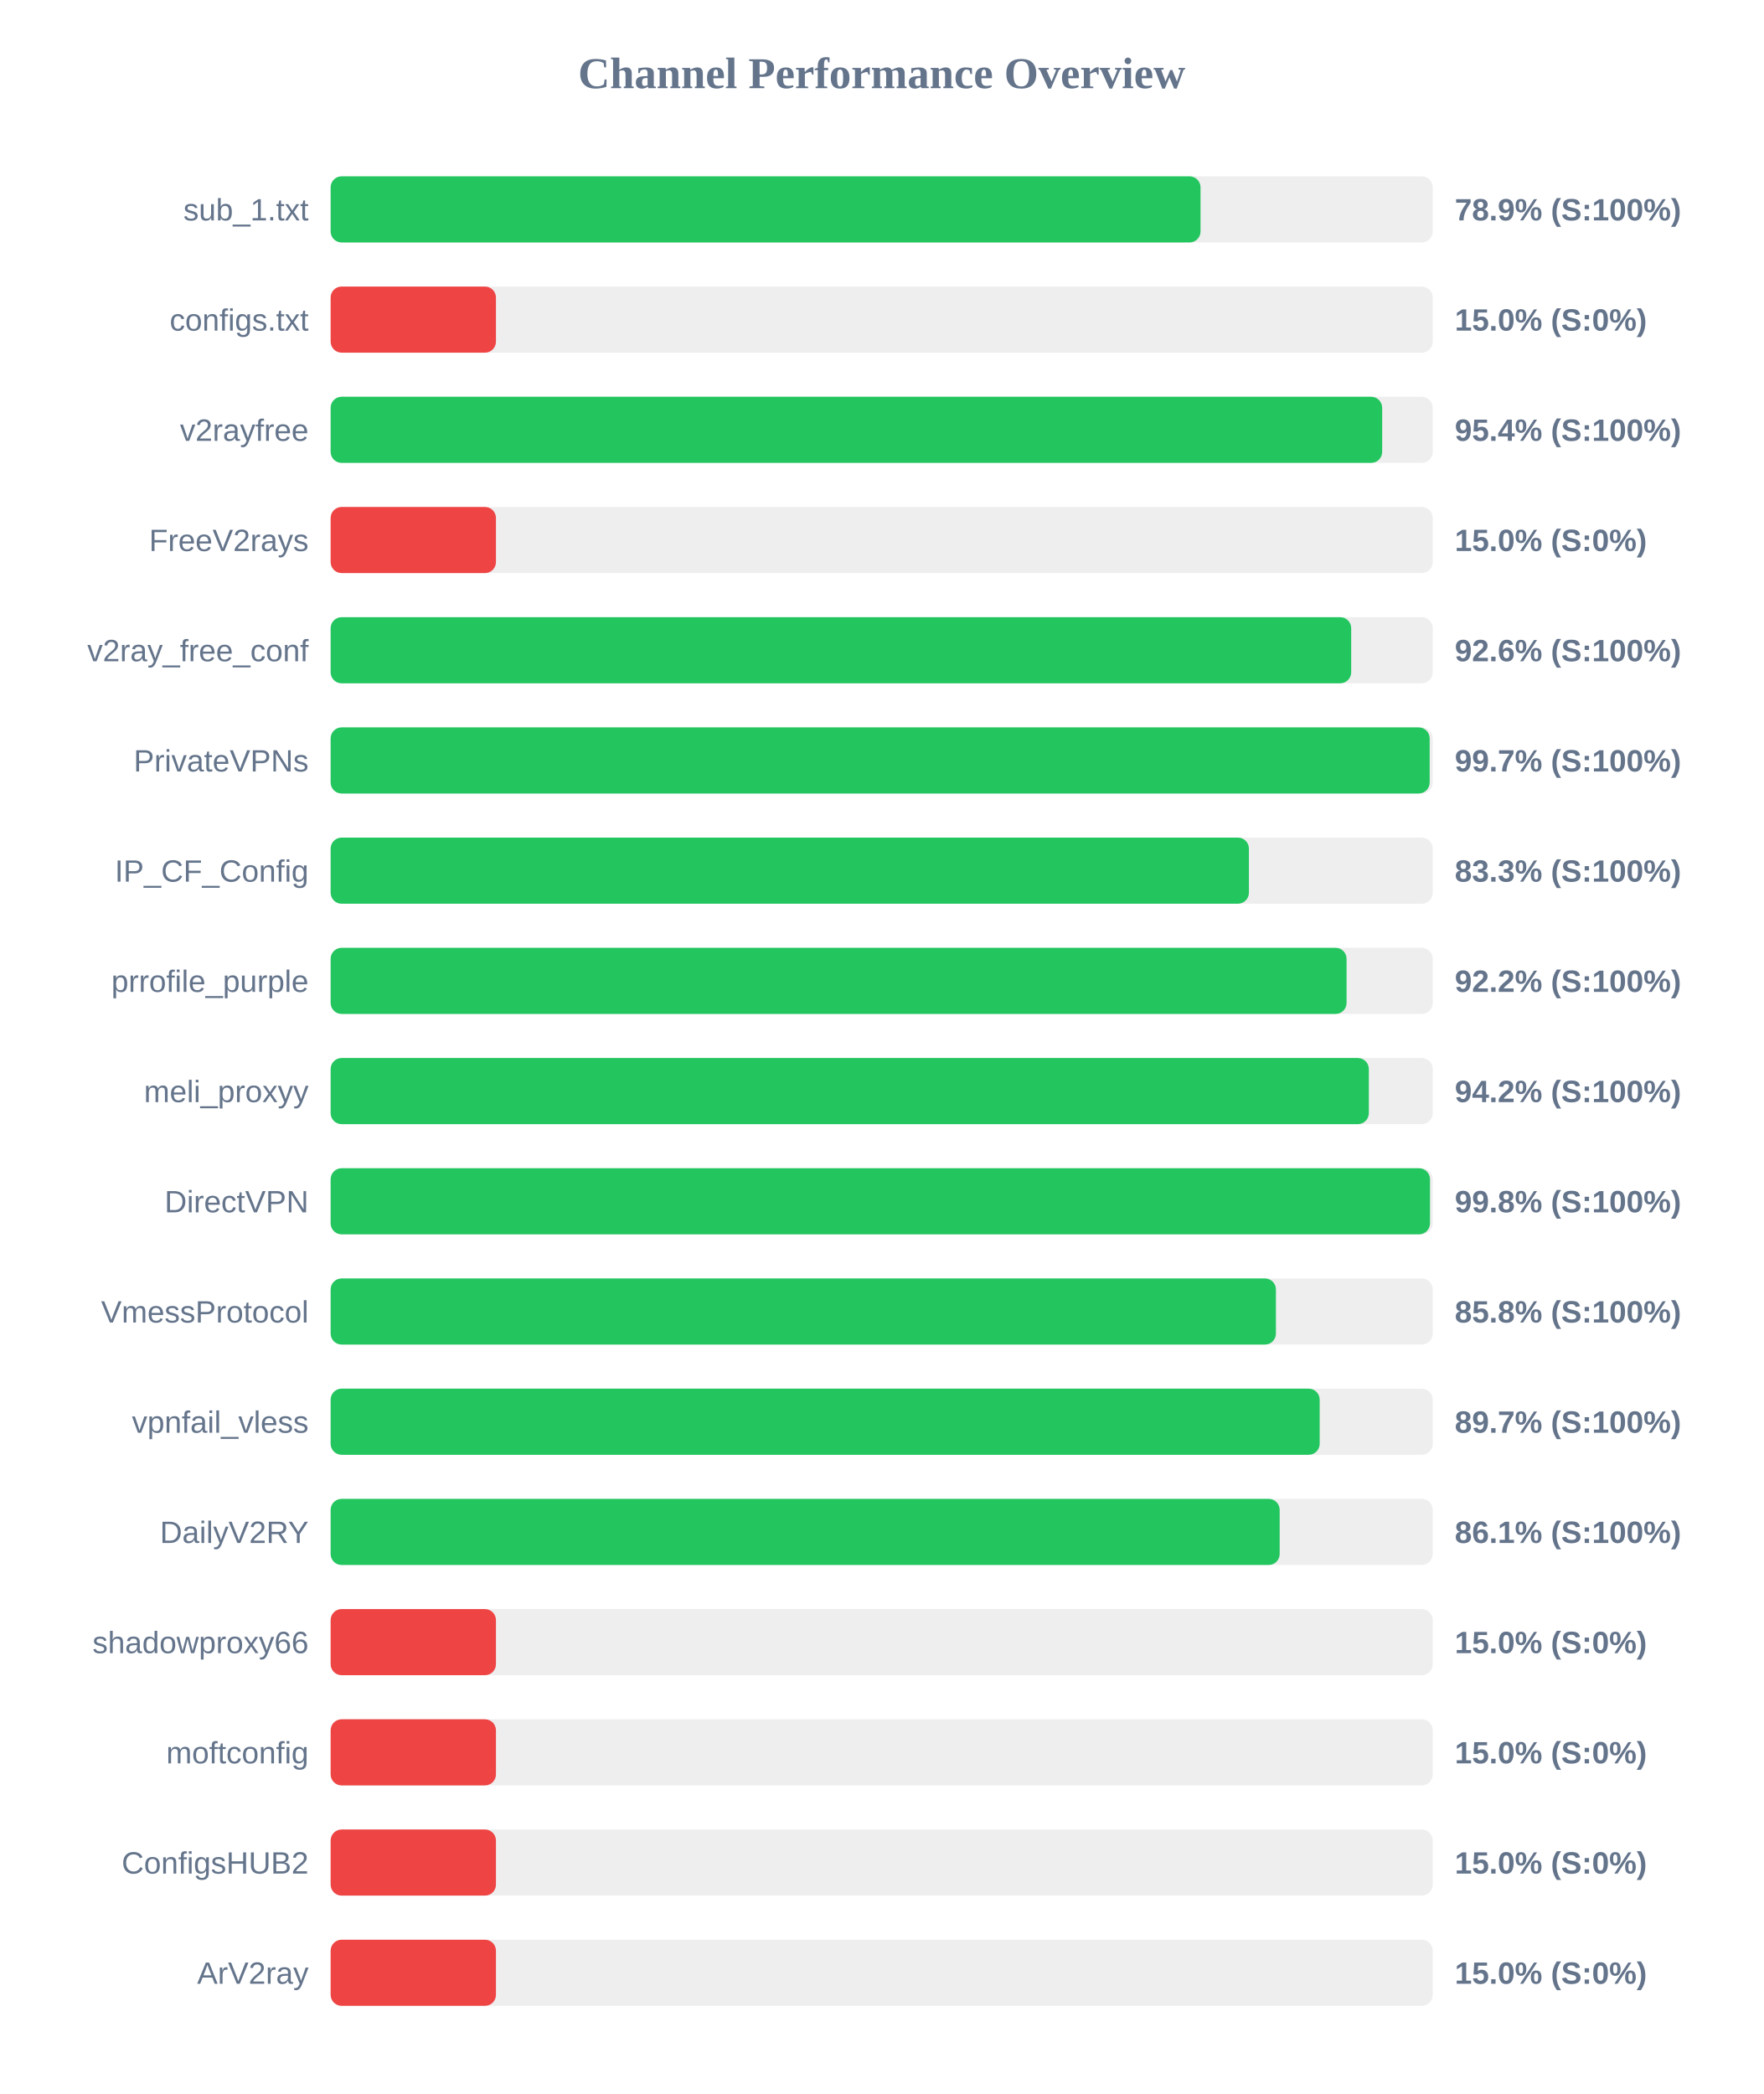
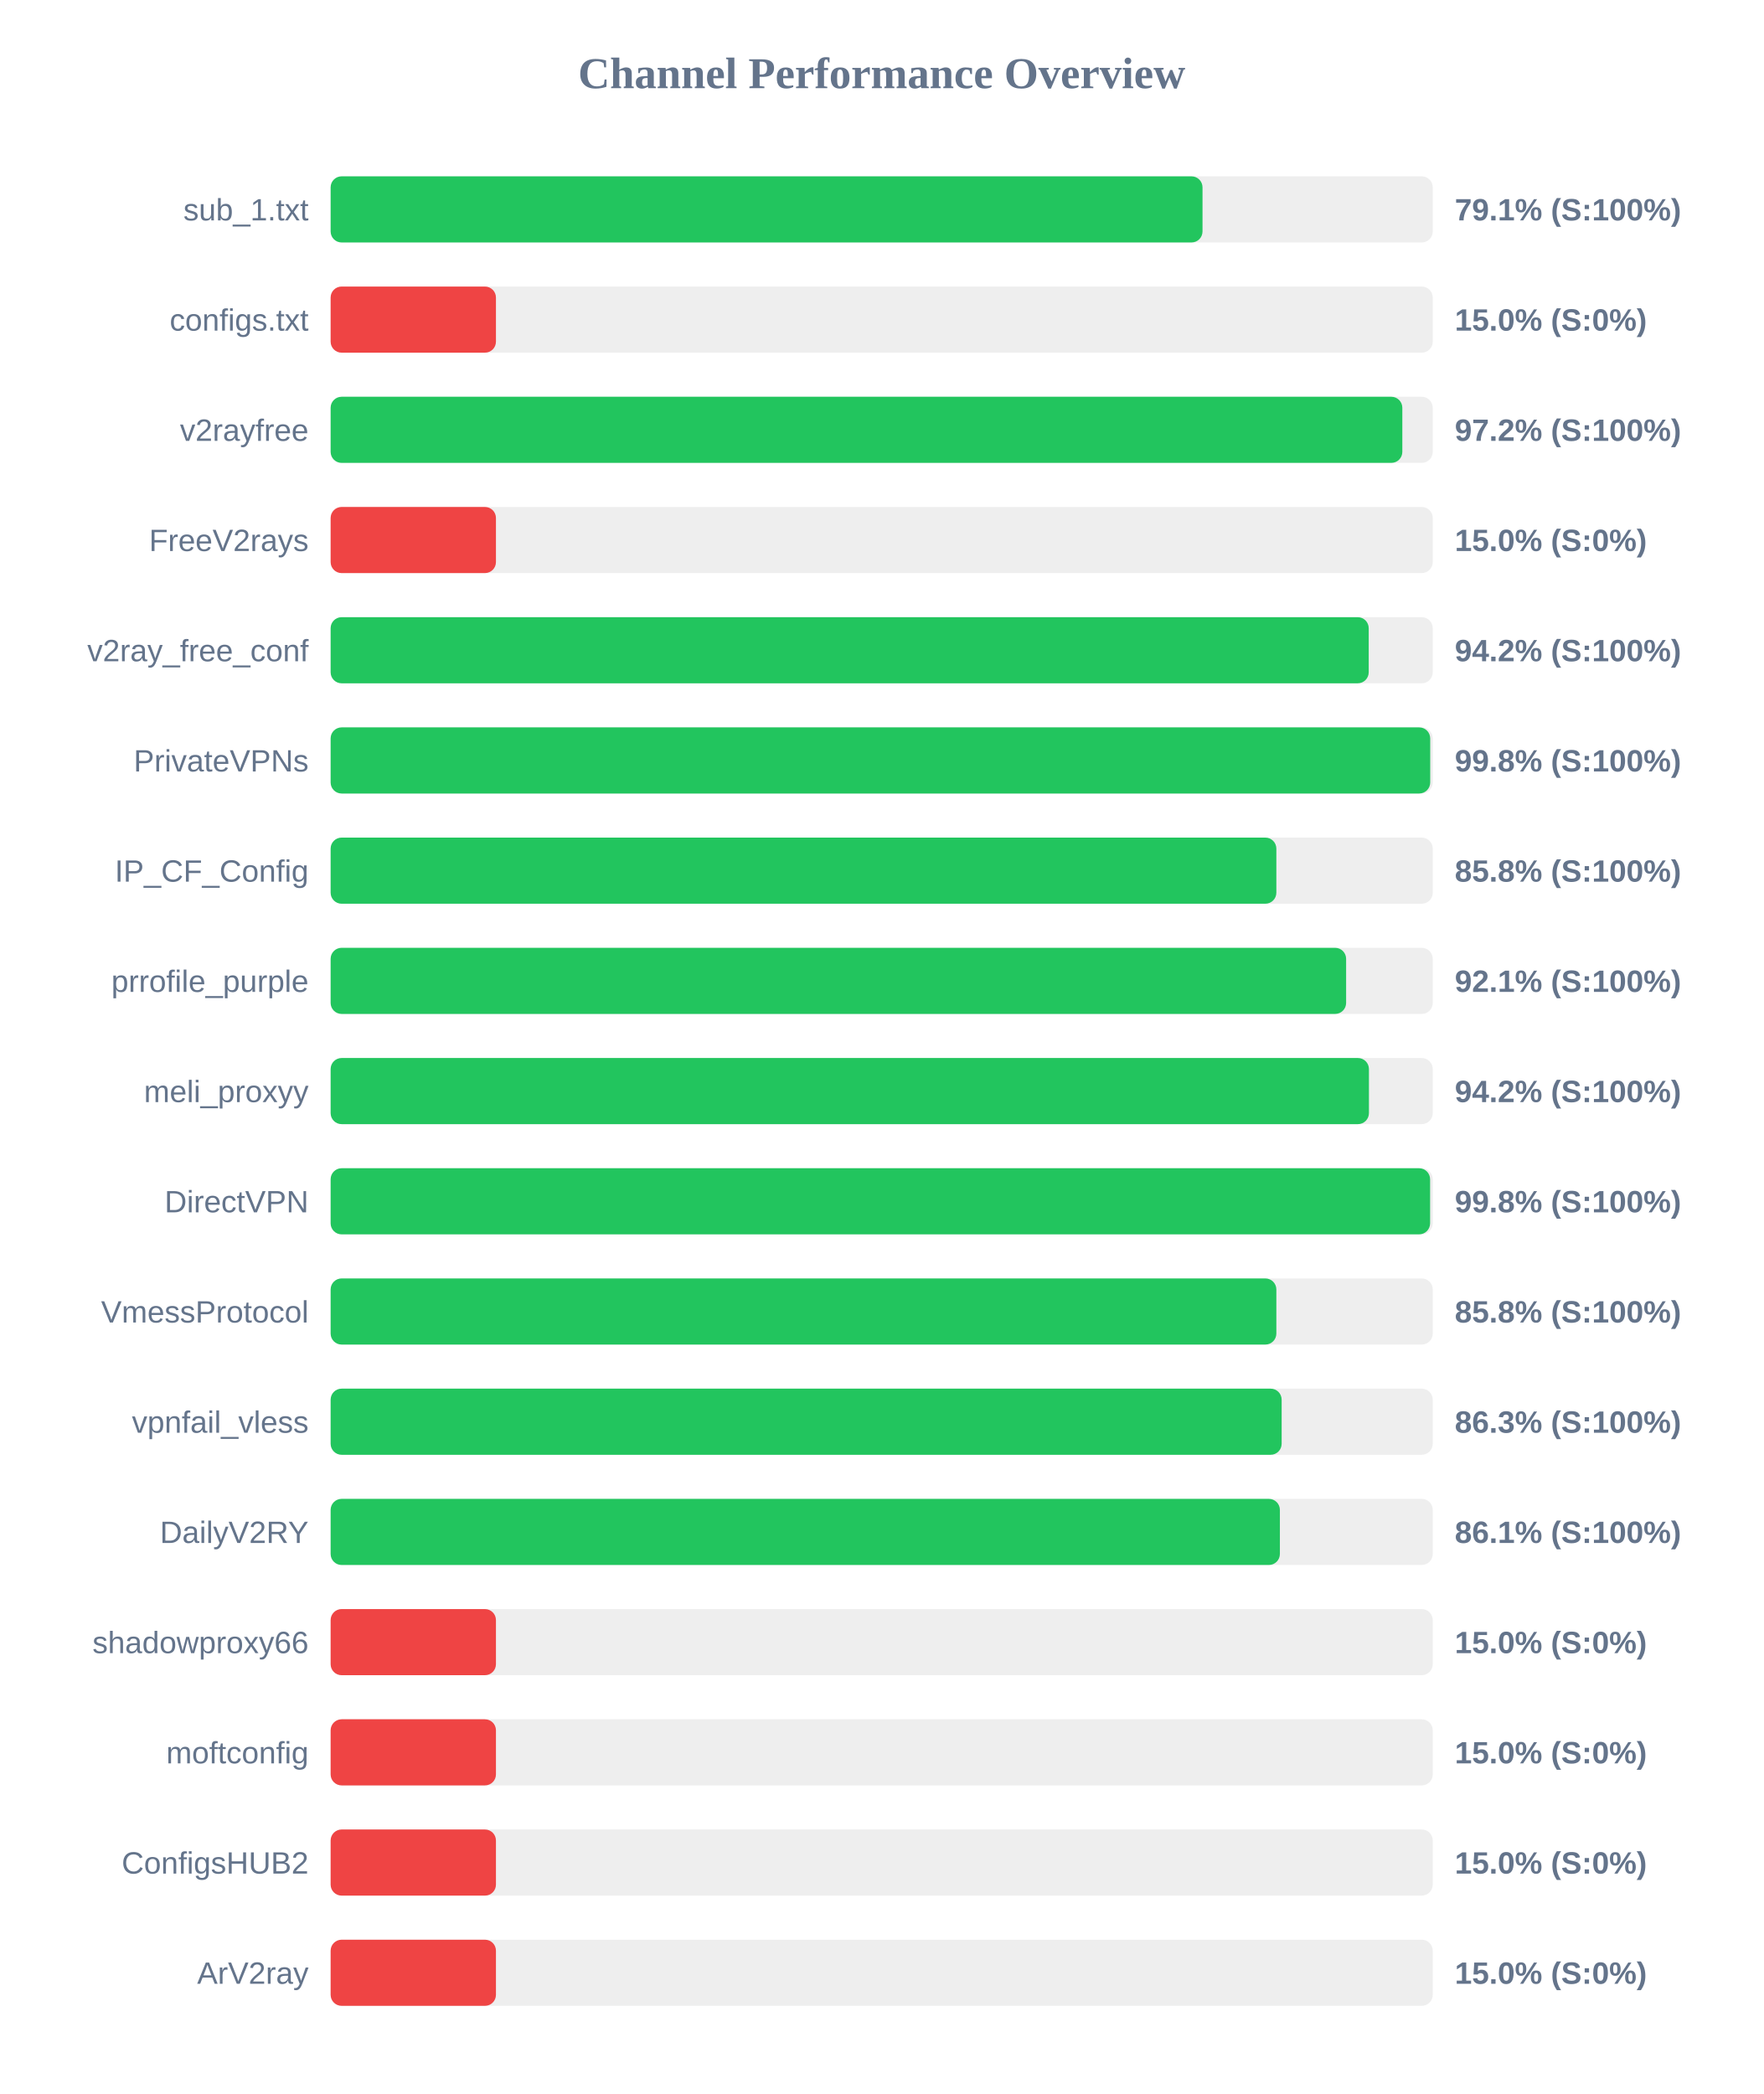
<svg xmlns="http://www.w3.org/2000/svg" width="800" height="950" version="1.1">
  <style>
        .row { font: 14px Arial; fill: #64748b; }
        .score { font: bold 14px Arial; fill: #64748b; }
    </style>
  <text x="400" y="40" text-anchor="middle" font-size="20px" font-weight="bold" fill="#64748b">Channel Performance Overview</text>
  <rect x="150" y="80" width="500" height="30" fill="#eee" rx="5" />
-   <rect x="150" y="80" width="394.65" height="30" fill="#22c55e" rx="5" />
+   <rect x="150" y="80" width="395.55" height="30" fill="#22c55e" rx="5" />
  <text x="140" y="100" text-anchor="end" class="row">sub_1.txt</text>
-   <text x="660" y="100" text-anchor="start" class="score">78.9% (S:100%)</text>
+   <text x="660" y="100" text-anchor="start" class="score">79.1% (S:100%)</text>
  <rect x="150" y="130" width="500" height="30" fill="#eee" rx="5" />
  <rect x="150" y="130" width="75.0" height="30" fill="#ef4444" rx="5" />
  <text x="140" y="150" text-anchor="end" class="row">configs.txt</text>
  <text x="660" y="150" text-anchor="start" class="score">15.0% (S:0%)</text>
  <rect x="150" y="180" width="500" height="30" fill="#eee" rx="5" />
-   <rect x="150" y="180" width="477.05" height="30" fill="#22c55e" rx="5" />
+   <rect x="150" y="180" width="486.2" height="30" fill="#22c55e" rx="5" />
  <text x="140" y="200" text-anchor="end" class="row">v2rayfree</text>
-   <text x="660" y="200" text-anchor="start" class="score">95.4% (S:100%)</text>
+   <text x="660" y="200" text-anchor="start" class="score">97.2% (S:100%)</text>
  <rect x="150" y="230" width="500" height="30" fill="#eee" rx="5" />
  <rect x="150" y="230" width="75.0" height="30" fill="#ef4444" rx="5" />
  <text x="140" y="250" text-anchor="end" class="row">FreeV2rays</text>
  <text x="660" y="250" text-anchor="start" class="score">15.0% (S:0%)</text>
  <rect x="150" y="280" width="500" height="30" fill="#eee" rx="5" />
-   <rect x="150" y="280" width="463.0" height="30" fill="#22c55e" rx="5" />
+   <rect x="150" y="280" width="470.95" height="30" fill="#22c55e" rx="5" />
  <text x="140" y="300" text-anchor="end" class="row">v2ray_free_conf</text>
-   <text x="660" y="300" text-anchor="start" class="score">92.6% (S:100%)</text>
+   <text x="660" y="300" text-anchor="start" class="score">94.2% (S:100%)</text>
  <rect x="150" y="330" width="500" height="30" fill="#eee" rx="5" />
-   <rect x="150" y="330" width="498.6" height="30" fill="#22c55e" rx="5" />
+   <rect x="150" y="330" width="498.85" height="30" fill="#22c55e" rx="5" />
  <text x="140" y="350" text-anchor="end" class="row">PrivateVPNs</text>
-   <text x="660" y="350" text-anchor="start" class="score">99.7% (S:100%)</text>
+   <text x="660" y="350" text-anchor="start" class="score">99.8% (S:100%)</text>
  <rect x="150" y="380" width="500" height="30" fill="#eee" rx="5" />
-   <rect x="150" y="380" width="416.6" height="30" fill="#22c55e" rx="5" />
+   <rect x="150" y="380" width="429.05" height="30" fill="#22c55e" rx="5" />
  <text x="140" y="400" text-anchor="end" class="row">IP_CF_Config</text>
-   <text x="660" y="400" text-anchor="start" class="score">83.3% (S:100%)</text>
+   <text x="660" y="400" text-anchor="start" class="score">85.8% (S:100%)</text>
  <rect x="150" y="430" width="500" height="30" fill="#eee" rx="5" />
-   <rect x="150" y="430" width="460.9" height="30" fill="#22c55e" rx="5" />
+   <rect x="150" y="430" width="460.7" height="30" fill="#22c55e" rx="5" />
  <text x="140" y="450" text-anchor="end" class="row">prrofile_purple</text>
-   <text x="660" y="450" text-anchor="start" class="score">92.2% (S:100%)</text>
+   <text x="660" y="450" text-anchor="start" class="score">92.1% (S:100%)</text>
  <rect x="150" y="480" width="500" height="30" fill="#eee" rx="5" />
-   <rect x="150" y="480" width="471.0" height="30" fill="#22c55e" rx="5" />
+   <rect x="150" y="480" width="471.05" height="30" fill="#22c55e" rx="5" />
  <text x="140" y="500" text-anchor="end" class="row">meli_proxyy</text>
  <text x="660" y="500" text-anchor="start" class="score">94.2% (S:100%)</text>
  <rect x="150" y="530" width="500" height="30" fill="#eee" rx="5" />
-   <rect x="150" y="530" width="498.75" height="30" fill="#22c55e" rx="5" />
+   <rect x="150" y="530" width="498.8" height="30" fill="#22c55e" rx="5" />
  <text x="140" y="550" text-anchor="end" class="row">DirectVPN</text>
  <text x="660" y="550" text-anchor="start" class="score">99.8% (S:100%)</text>
  <rect x="150" y="580" width="500" height="30" fill="#eee" rx="5" />
-   <rect x="150" y="580" width="428.85" height="30" fill="#22c55e" rx="5" />
+   <rect x="150" y="580" width="429.05" height="30" fill="#22c55e" rx="5" />
  <text x="140" y="600" text-anchor="end" class="row">VmessProtocol</text>
  <text x="660" y="600" text-anchor="start" class="score">85.8% (S:100%)</text>
  <rect x="150" y="630" width="500" height="30" fill="#eee" rx="5" />
-   <rect x="150" y="630" width="448.7" height="30" fill="#22c55e" rx="5" />
+   <rect x="150" y="630" width="431.45" height="30" fill="#22c55e" rx="5" />
  <text x="140" y="650" text-anchor="end" class="row">vpnfail_vless</text>
-   <text x="660" y="650" text-anchor="start" class="score">89.7% (S:100%)</text>
+   <text x="660" y="650" text-anchor="start" class="score">86.3% (S:100%)</text>
  <rect x="150" y="680" width="500" height="30" fill="#eee" rx="5" />
-   <rect x="150" y="680" width="430.55" height="30" fill="#22c55e" rx="5" />
+   <rect x="150" y="680" width="430.65" height="30" fill="#22c55e" rx="5" />
  <text x="140" y="700" text-anchor="end" class="row">DailyV2RY</text>
  <text x="660" y="700" text-anchor="start" class="score">86.1% (S:100%)</text>
  <rect x="150" y="730" width="500" height="30" fill="#eee" rx="5" />
  <rect x="150" y="730" width="75.0" height="30" fill="#ef4444" rx="5" />
  <text x="140" y="750" text-anchor="end" class="row">shadowproxy66</text>
  <text x="660" y="750" text-anchor="start" class="score">15.0% (S:0%)</text>
  <rect x="150" y="780" width="500" height="30" fill="#eee" rx="5" />
  <rect x="150" y="780" width="75.0" height="30" fill="#ef4444" rx="5" />
  <text x="140" y="800" text-anchor="end" class="row">moftconfig</text>
  <text x="660" y="800" text-anchor="start" class="score">15.0% (S:0%)</text>
  <rect x="150" y="830" width="500" height="30" fill="#eee" rx="5" />
  <rect x="150" y="830" width="75.0" height="30" fill="#ef4444" rx="5" />
  <text x="140" y="850" text-anchor="end" class="row">ConfigsHUB2</text>
  <text x="660" y="850" text-anchor="start" class="score">15.0% (S:0%)</text>
  <rect x="150" y="880" width="500" height="30" fill="#eee" rx="5" />
  <rect x="150" y="880" width="75.0" height="30" fill="#ef4444" rx="5" />
  <text x="140" y="900" text-anchor="end" class="row">ArV2ray</text>
  <text x="660" y="900" text-anchor="start" class="score">15.0% (S:0%)</text>
</svg>
